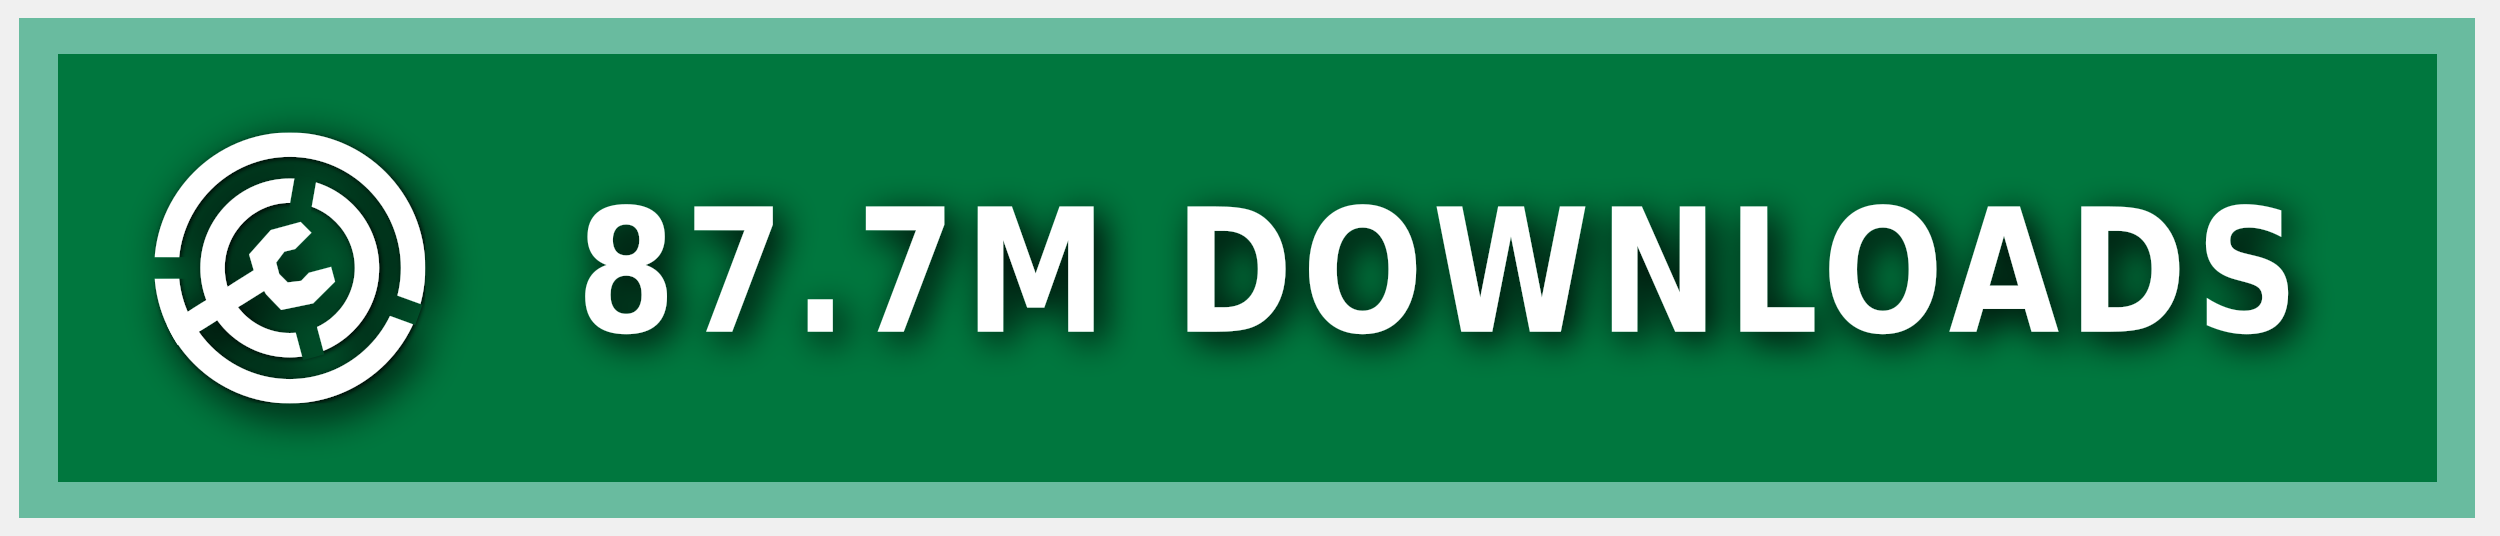
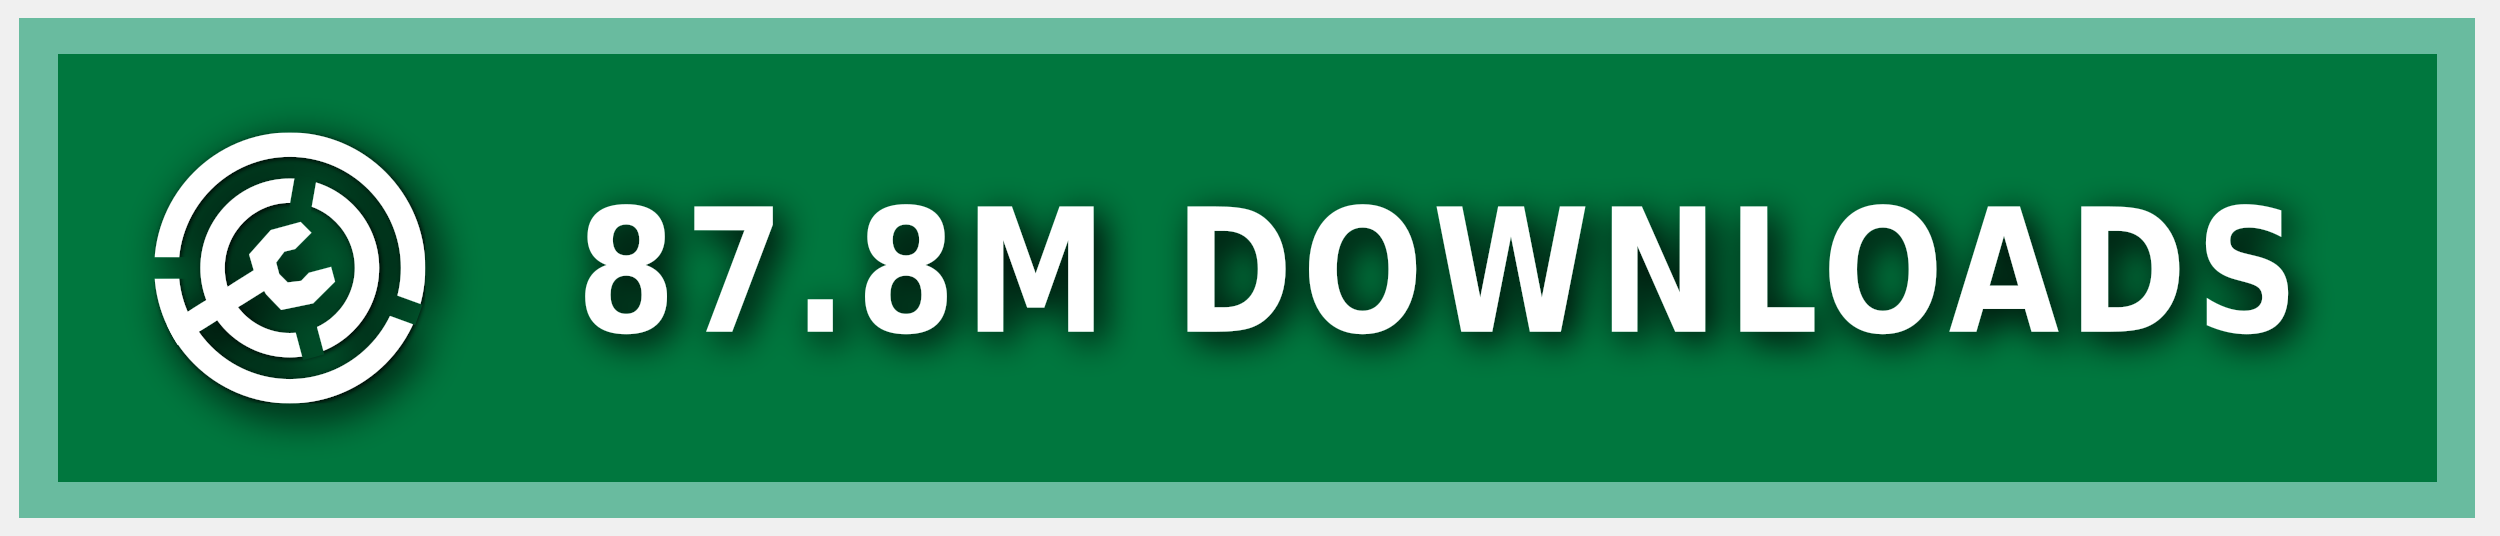
<svg xmlns="http://www.w3.org/2000/svg" xmlns:ns1="https://boxy-svg.com" width="140" height="30" role="img" aria-label="MODRINTH">
  <style> g:not(.noshadow) { filter: drop-shadow(0.5px 0.5px 1.0px black); } </style>
  <defs>
    <ns1:guide x="121.656" y="10.118" angle="90" />
    <ns1:guide x="127.198" y="17.628" angle="90" />
    <ns1:guide x="8.199" y="-3.08" angle="0" />
    <ns1:guide x="20.449" y="-4.101" angle="0" />
    <ns1:guide x="121.656" y="10.118" angle="90" />
    <ns1:guide x="127.198" y="17.628" angle="90" />
    <ns1:guide x="8.199" y="-3.08" angle="0" />
    <ns1:guide x="20.449" y="-4.101" angle="0" />
  </defs>
  <g class="noshadow" shape-rendering="crispEdges" style="" transform="matrix(1.074564, 0, 0, 1, 0, 0)">
    <rect x="1" y="1" width="128" height="28" style="fill: #00954E;" />
    <rect x="1" y="1" width="128" height="28" style="fill: rgba(0, 0, 0, 0.2);" />
    <rect x="2" y="2" width="126" height="26" style="fill: none; stroke-width:2px; stroke: rgba(211, 255, 255, 0.5);" />
  </g>
  <g fill-rule="evenodd" stroke-linejoin="round" stroke-miterlimit="1.5" clip-rule="evenodd" transform="matrix(1.2, 0, 0, 1.2, -1.2, -1.5)">
    <path fill="none" d="M 8.199 7.432 L 20.846 7.432 L 20.846 20.079 L 8.199 20.079 L 8.199 7.432 Z" style="" />
    <g clip-path="url(#a)" transform="matrix(0.126469, 0, 0, 0.126469, 8.198999, 7.431019)" style="">
      <path fill="#ffffff" d="M50 17c18.207 0 32.988 14.787 32.988 33S68.207 83 50 83 17.012 68.213 17.012 50 31.793 17 50 17Zm0 9c13.24 0 23.988 10.755 23.988 24S63.24 74 50 74 26.012 63.245 26.012 50 36.76 26 50 26Z" />
    </g>
    <g clip-path="url(#b)" transform="matrix(0.126469, 0, 0, 0.126469, 8.198999, 7.431019)" style="">
      <path fill="#ffffff" d="M50 0c27.596 0 50 22.404 50 50s-22.404 50-50 50S0 77.596 0 50 22.404 0 50 0Zm0 9c22.629 0 41 18.371 41 41S72.629 91 50 91 9 72.629 9 50 27.371 9 50 9Z" />
    </g>
    <g class="noshadow" clip-path="url(#c)" transform="matrix(0.112383, 0, 0, 0.122032, 8.268063, 7.737635)" style="">
      <path fill="none" stroke="#ffffff" stroke-width="9" d="M 50 50 L 5.171 75.882" />
    </g>
    <path fill="#ffffff" d="M 12.909 14.103 L 12.625 13.123 L 13.637 11.985 L 15.028 11.605 L 15.534 12.111 L 14.775 12.87 L 14.269 12.996 L 13.89 13.502 L 14.032 14.038 L 14.425 14.429 L 15.053 14.354 L 15.415 13.979 L 16.452 13.701 L 16.637 14.392 L 15.613 15.407 L 14.121 15.714 L 13.415 14.979 L 12.909 14.103 Z" style="" />
    <clipPath id="clip-1">
      <path d="M50 0c27.596 0 50 22.404 50 50s-22.404 50-50 50S0 77.596 0 50 22.404 0 50 0Zm0 39.549c5.768 0 10.451 4.683 10.451 10.451 0 5.768-4.683 10.451-10.451 10.451-5.768 0-10.451-4.683-10.451-10.451 0-5.768 4.683-10.451 10.451-10.451Z" />
    </clipPath>
    <g class="noshadow" clip-path="url(#clip-1)" transform="matrix(0.064459, 0.010209, -0.018807, 0.118741, -9.215255, -61.72825)" style="transform-origin: 27.985px 74.177px;">
      <path fill="none" stroke="#ffffff" stroke-width="9" d="M 49.29 67.75 L 6.679 80.603" style="" />
    </g>
  </g>
  <g>
    <clipPath id="a">
      <path fill-rule="evenodd" stroke-linejoin="round" stroke-miterlimit="1.5" clip-rule="evenodd" d="M100 0H0v100h100V0ZM46.002 49.295l.076 1.757 8.83 32.963 7.843-2.102-8.596-32.094 5.804-32.932-7.997-1.41-5.96 33.818Z" />
    </clipPath>
    <clipPath id="b">
      <path d="M0 0v46h50l1.368.241L99 63.578l-2.736 7.517L49.295 54H0v46h100V0H0Z" />
    </clipPath>
    <clipPath id="c">
      <path d="M50 0c27.596 0 50 22.404 50 50s-22.404 50-50 50S0 77.596 0 50 22.404 0 50 0Zm0 39.549c5.768 0 10.451 4.683 10.451 10.451 0 5.768-4.683 10.451-10.451 10.451-5.768 0-10.451-4.683-10.451-10.451 0-5.768 4.683-10.451 10.451-10.451Z" />
    </clipPath>
  </g>
  <g fill="#fff" text-anchor="middle" font-family="Verdana,Geneva,DejaVu Sans,sans-serif" text-rendering="geometricPrecision" font-size="100" transform="matrix(1, 0, 0, 1, 13, 0)">
-     <text style="font-size: 80px; font-weight: 700; white-space: pre;" transform="matrix(0.1, 0, 0, 0.120296, 0, -3.678133)" x="675" y="185" letter-spacing="5">87.7M DOWNLOADS</text>
+     <text style="font-size: 80px; font-weight: 700; white-space: pre;" transform="matrix(0.1, 0, 0, 0.120296, 0, -3.678133)" x="675" y="185" letter-spacing="5">87.8M DOWNLOADS</text>
  </g>
</svg>
